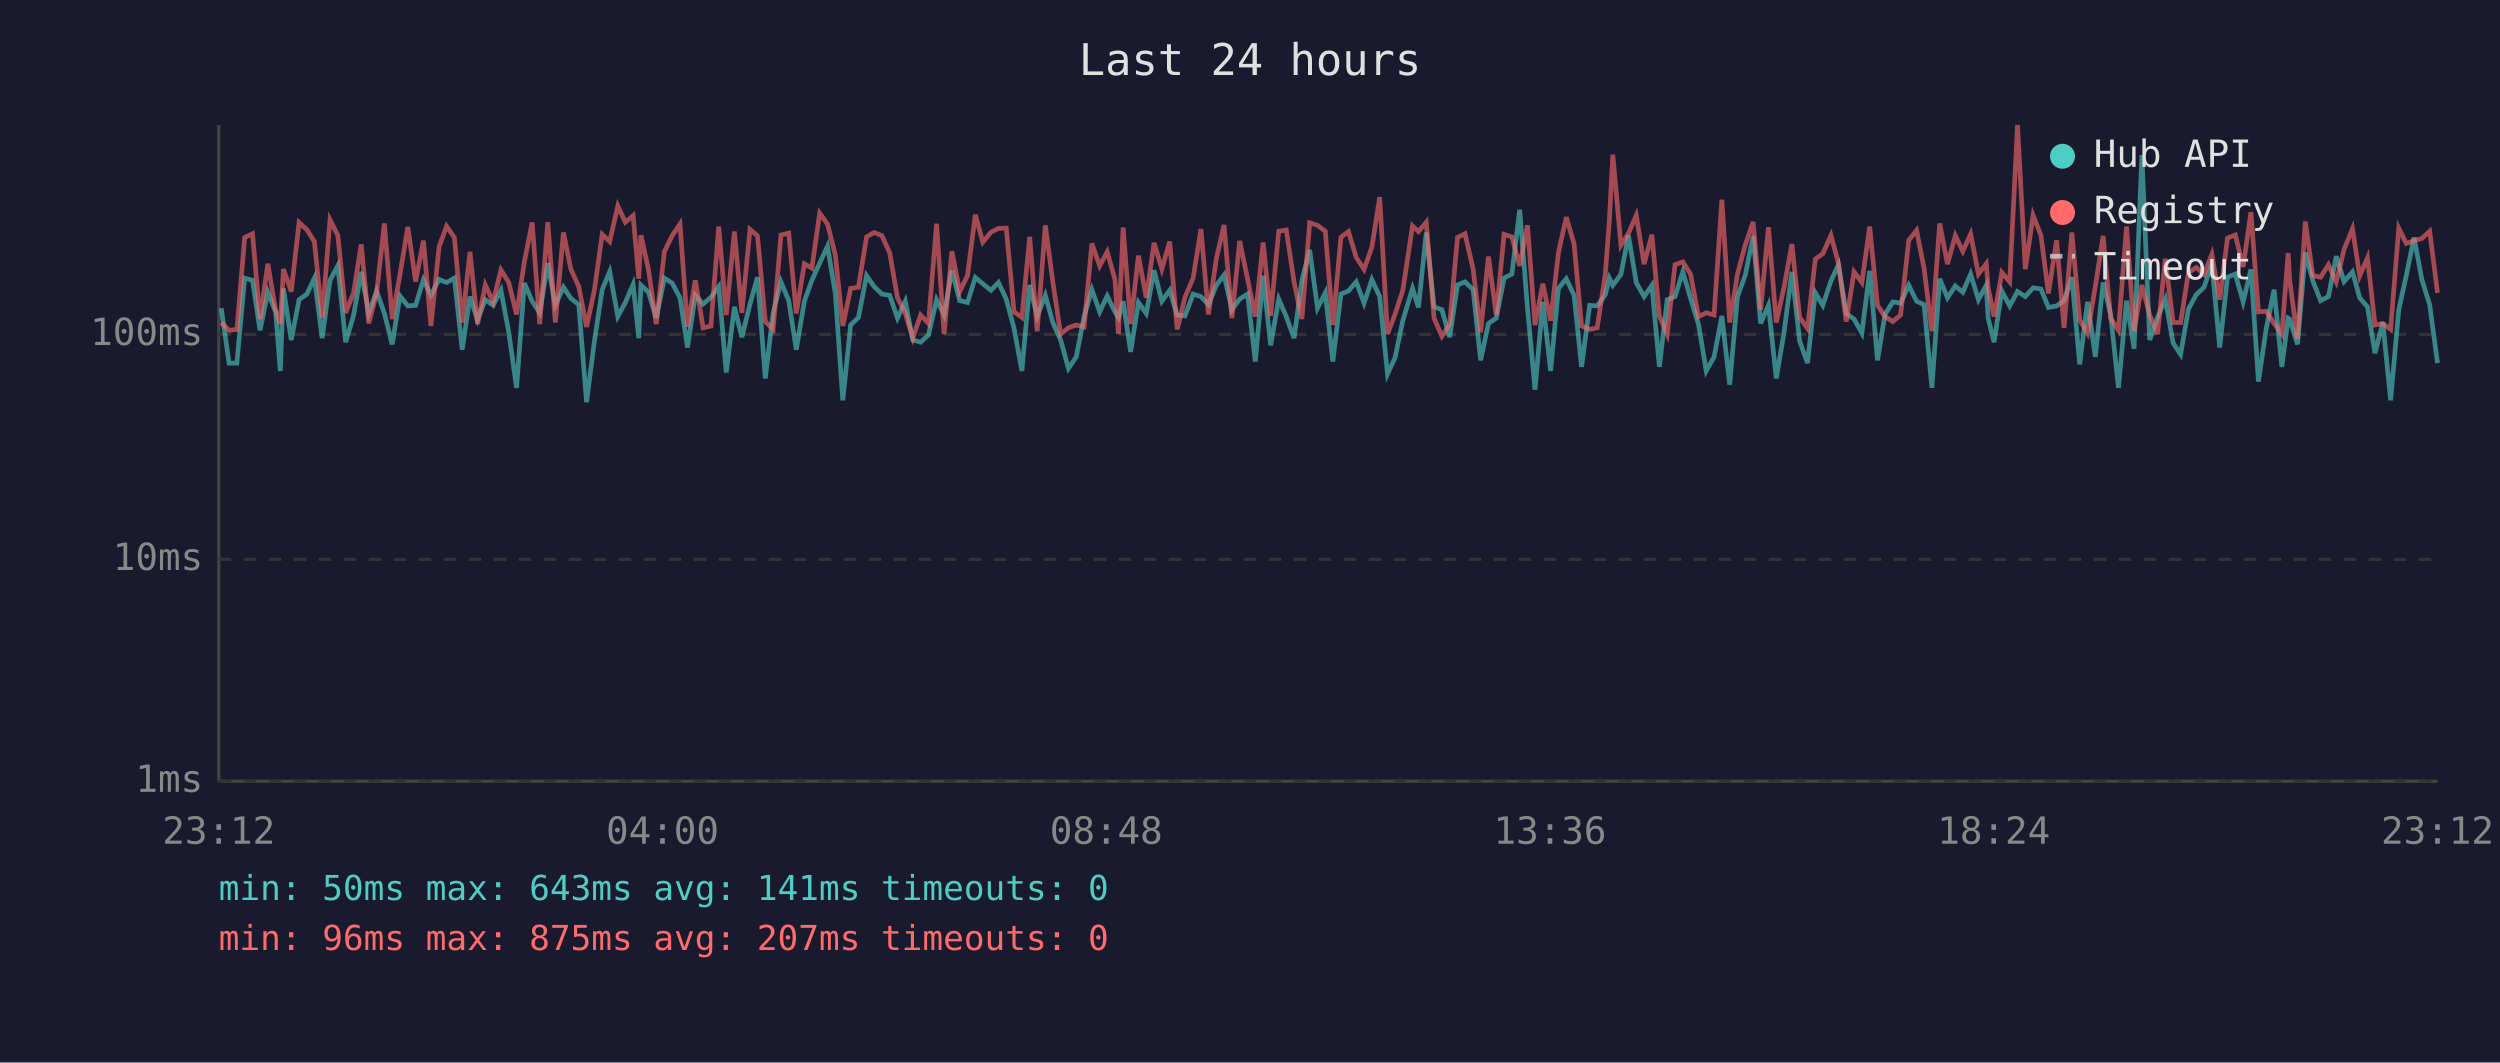
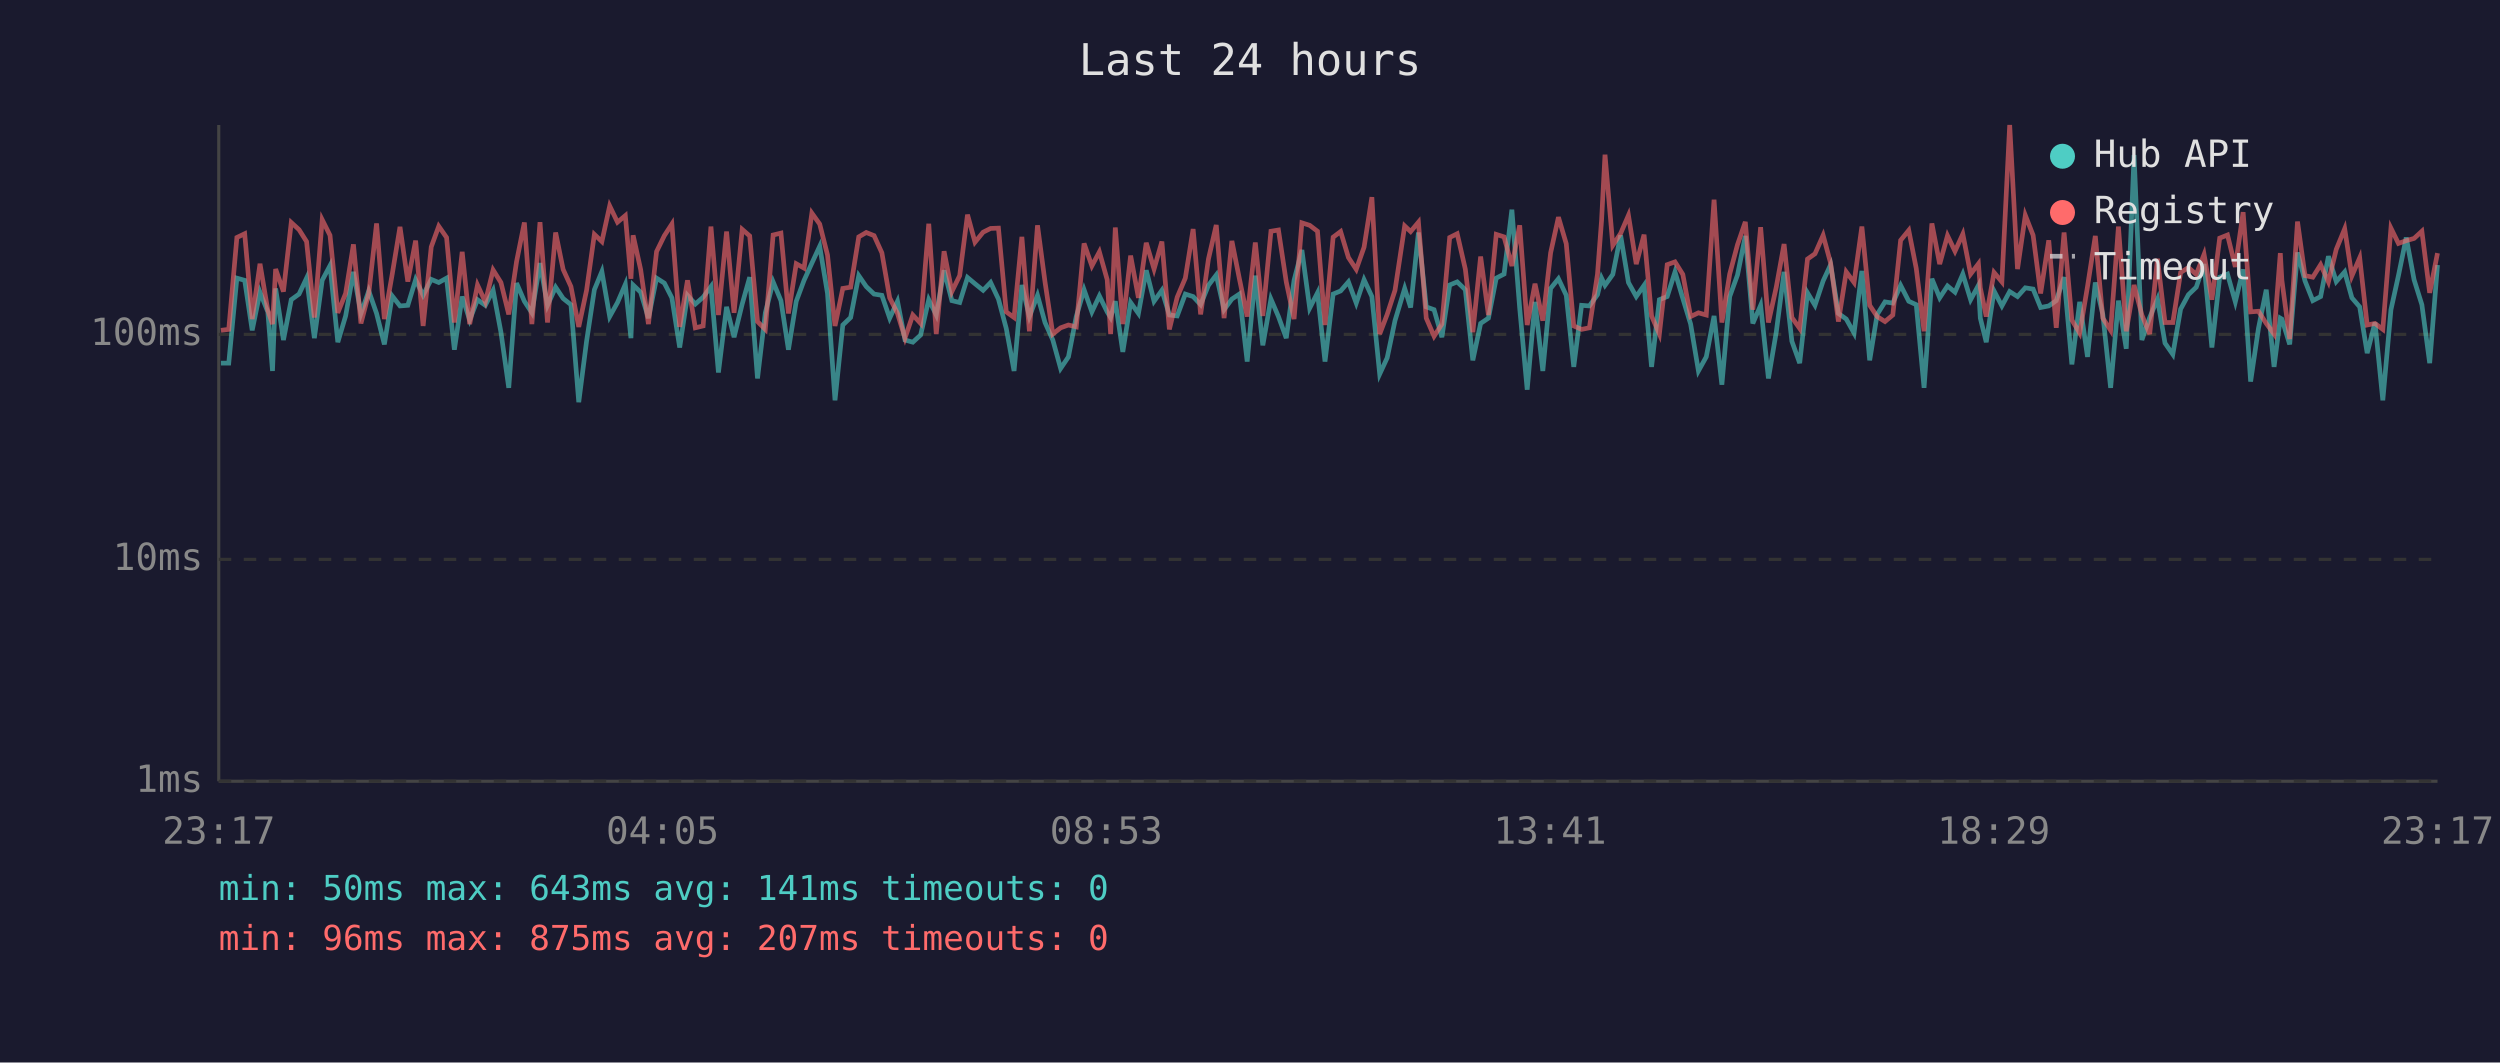
<svg xmlns="http://www.w3.org/2000/svg" viewBox="0 0 800 340" font-family="monospace" font-size="12">
  <rect width="800" height="340" fill="#1a1a2e" />
  <text x="400" y="24" fill="#e0e0e0" font-size="14" text-anchor="middle">Last 24 hours</text>
  <line x1="70" y1="40" x2="70" y2="250" stroke="#444" stroke-width="1" />
  <line x1="70" y1="250" x2="780" y2="250" stroke="#444" stroke-width="1" />
  <line x1="70" y1="250" x2="780" y2="250" stroke="#333" stroke-width="1" stroke-dasharray="4" />
  <text x="65" y="250" fill="#888" text-anchor="end" dominant-baseline="middle">1ms</text>
  <line x1="70" y1="179" x2="780" y2="179" stroke="#333" stroke-width="1" stroke-dasharray="4" />
  <text x="65" y="179" fill="#888" text-anchor="end" dominant-baseline="middle">10ms</text>
  <line x1="70" y1="107" x2="780" y2="107" stroke="#333" stroke-width="1" stroke-dasharray="4" />
  <text x="65" y="107" fill="#888" text-anchor="end" dominant-baseline="middle">100ms</text>
-   <text x="70" y="270" fill="#888" text-anchor="middle">23:12</text>
-   <text x="212" y="270" fill="#888" text-anchor="middle">04:00</text>
-   <text x="354" y="270" fill="#888" text-anchor="middle">08:48</text>
-   <text x="496" y="270" fill="#888" text-anchor="middle">13:36</text>
-   <text x="638" y="270" fill="#888" text-anchor="middle">18:24</text>
-   <text x="780" y="270" fill="#888" text-anchor="middle">23:12</text>
-   <polyline points="70.8,98.6 73.3,116.2 75.8,116.2 78.3,89.0 80.8,89.7 83.2,105.7 85.7,93.5 88.2,99.8 89.7,118.7 90.7,92.3 93.2,108.8 95.7,95.9 98.2,94.1 100.6,89.0 103.1,108.2 105.6,89.7 108.1,85.0 110.6,109.5 113.1,101.1 115.6,87.0 118.0,100.3 120.5,93.1 123.0,100.3 125.5,110.2 128.0,94.7 130.5,97.9 133.0,97.7 135.5,89.5 137.9,94.5 140.5,89.4 142.9,90.4 145.4,89.0 147.9,111.9 150.4,94.9 152.8,102.4 155.3,95.9 157.8,97.7 160.3,92.9 162.8,106.3 165.3,124.1 167.8,90.6 170.3,96.4 172.7,100.1 175.3,84.2 177.7,97.7 180.3,91.9 182.7,95.5 185.2,97.5 187.7,128.7 190.2,109.2 192.7,92.7 195.1,86.9 197.7,101.3 200.1,96.8 202.6,91.0 204.4,108.2 205.1,91.2 207.5,93.5 210.0,101.8 212.6,89.0 215.1,90.6 217.6,95.3 220.0,111.2 222.5,94.5 225.0,97.3 227.5,95.1 230.0,91.7 232.4,119.2 235.0,98.2 237.4,107.9 240.0,97.3 242.4,88.7 244.9,121.1 247.4,100.1 249.9,90.2 252.4,96.2 254.8,111.9 257.4,96.4 259.8,89.7 262.3,84.2 264.8,78.8 267.3,93.9 269.7,128.1 272.2,104.0 274.7,101.6 277.3,88.2 279.7,91.7 282.2,94.1 284.7,94.5 287.2,101.8 289.7,96.4 292.1,108.8 294.6,109.5 297.1,107.2 299.7,95.9 302.1,100.8 304.6,86.5 307.1,96.2 309.6,96.8 312.1,88.8 314.5,90.8 317.1,92.9 319.5,90.4 322.0,95.7 324.5,105.1 327.0,118.7 329.5,91.2 331.9,101.3 334.5,94.5 336.9,103.2 339.4,108.8 341.9,117.9 344.4,114.2 346.9,101.3 349.4,92.7 351.9,99.8 354.3,94.7 356.8,99.8 357.9,101.6 359.4,96.4 361.8,112.6 364.3,96.8 366.8,100.3 369.3,86.5 371.8,96.4 374.3,92.9 376.7,100.8 379.2,101.1 381.8,94.1 384.3,94.9 386.7,97.5 389.2,91.3 391.7,88.0 394.2,99.1 396.7,95.7 399.2,94.1 401.7,115.7 404.2,88.2 406.6,110.5 409.2,95.7 411.6,101.3 414.1,108.2 416.6,89.7 419.1,80.0 421.6,98.6 424.1,93.7 426.5,115.7 429.1,94.1 431.5,93.1 434.0,90.2 436.5,97.0 439.0,89.5 441.5,94.9 444.0,119.7 446.4,114.5 448.9,102.6 452.0,92.3 453.9,98.4 456.4,74.4 458.9,98.2 461.4,99.1 463.9,107.9 466.4,91.2 468.8,90.2 471.4,92.7 473.8,115.3 476.3,103.5 478.8,101.8 481.3,89.0 483.8,87.7 486.3,67.1 488.8,98.6 491.2,124.7 493.7,96.6 496.2,118.7 498.7,92.3 501.2,89.2 503.7,94.5 506.1,117.4 508.7,97.7 511.1,97.9 513.7,94.3 515.0,89.0 516.1,91.3 518.7,87.8 521.1,75.3 523.6,90.4 526.1,94.9 528.6,91.3 531.0,117.4 533.5,95.9 536.0,94.9 538.5,87.0 541.0,95.5 543.5,103.7 546.0,118.7 548.5,114.2 551.0,101.1 553.5,123.1 556.0,94.9 558.5,88.0 561.0,75.5 563.4,103.5 565.9,97.7 568.4,121.1 570.9,106.3 573.4,87.0 575.9,109.2 578.4,116.2 580.9,93.7 583.3,97.7 585.9,89.9 588.3,84.7 590.8,100.3 593.3,102.1 595.8,106.6 598.3,86.7 600.8,115.3 603.2,100.6 605.7,96.6 608.2,97.0 610.8,91.3 613.3,96.4 615.7,97.5 618.2,124.1 620.7,89.2 623.2,95.3 625.7,91.5 628.1,93.5 630.6,87.7 633.1,95.9 635.6,91.3 636.2,101.8 638.1,109.5 640.6,93.1 643.1,97.9 645.6,93.3 648.1,94.9 650.6,92.1 653.1,92.5 655.5,98.4 658.1,97.9 660.5,96.2 663.0,88.7 665.5,116.6 668.0,96.6 670.5,114.2 673.0,90.4 675.4,100.6 677.9,124.1 680.5,96.2 682.9,111.6 685.4,49.6 687.9,108.8 690.4,101.6 692.9,95.7 695.4,109.8 697.8,113.4 700.3,98.9 702.8,94.3 705.3,91.9 707.8,84.5 710.3,111.2 712.8,88.7 715.3,87.7 717.8,96.6 720.3,86.2 722.7,122.1 725.2,105.1 727.7,92.7 730.2,117.4 732.2,101.8 732.7,102.1 735.2,110.2 737.7,80.8 740.1,89.9 742.6,96.2 745.1,94.9 747.6,82.0 750.1,90.1 752.8,87.0 755.1,95.3 757.6,98.2 760.0,113.0 762.5,103.2 765.0,128.1 767.6,99.1 770.0,88.2 772.5,76.0 775.0,89.5 777.5,97.5 780.0,116.2" fill="none" stroke="#4ecdc4" stroke-width="1.5" opacity="0.6" />
-   <polyline points="70.8,103.2 73.3,105.7 75.8,105.4 78.3,76.0 80.8,74.8 83.2,102.1 85.7,84.4 88.2,99.3 89.7,103.7 90.7,86.1 93.2,93.3 95.7,71.2 98.2,73.5 100.6,77.3 103.1,101.6 105.6,70.3 108.1,75.3 110.6,100.1 113.1,93.9 115.6,78.2 118.0,103.5 120.5,93.9 123.0,71.5 125.5,102.1 128.0,87.8 130.5,72.6 133.0,90.1 135.5,77.0 137.9,104.3 140.5,79.0 142.9,72.4 145.4,76.0 147.9,103.2 150.4,80.6 152.8,103.7 155.3,91.2 157.8,96.6 160.3,86.4 162.8,90.4 165.3,100.6 167.8,83.7 170.3,71.2 172.7,103.7 175.3,71.1 177.7,103.2 180.3,74.4 182.7,86.2 185.2,91.7 187.7,104.6 190.2,92.9 192.7,75.0 195.1,77.3 197.7,65.9 200.1,71.1 202.6,69.0 204.4,89.2 205.1,75.3 207.5,86.2 210.0,103.7 212.6,80.5 215.1,75.4 217.6,71.7 220.0,104.6 222.5,89.7 225.0,104.9 227.5,104.3 230.0,72.5 232.4,100.8 235.0,74.1 237.4,100.1 240.0,73.4 242.4,75.5 244.9,102.9 247.4,105.4 249.9,75.2 252.4,74.6 254.8,100.3 257.4,84.4 259.8,85.8 262.3,68.2 264.8,71.7 267.3,81.6 269.7,104.3 272.2,92.3 274.7,91.9 277.3,75.8 279.7,74.4 282.2,75.4 284.7,80.9 287.2,95.3 289.7,100.3 292.1,108.2 294.6,100.8 297.1,103.5 299.7,71.6 302.1,106.9 304.6,80.4 307.1,93.3 309.6,88.2 312.1,68.7 314.5,77.5 317.1,74.3 319.5,73.1 322.0,73.0 324.5,99.8 327.0,101.6 329.5,75.8 331.9,106.0 334.5,72.1 336.9,90.2 339.4,106.9 341.9,104.9 344.4,104.0 346.9,104.6 349.4,77.9 351.9,85.1 354.3,80.6 356.8,89.5 357.9,106.9 359.4,72.8 361.8,103.7 364.3,81.8 366.8,95.3 369.3,77.7 371.8,86.1 374.3,77.3 376.7,105.4 379.2,95.1 381.8,89.0 384.3,73.3 386.7,100.6 389.2,82.9 391.7,72.0 394.2,101.8 396.7,77.1 399.2,89.2 401.7,101.3 404.2,77.6 406.6,101.1 409.2,74.0 411.6,73.6 414.1,90.2 416.6,102.1 419.1,71.3 421.6,72.1 424.1,74.0 426.5,104.0 429.1,75.9 431.5,74.1 434.0,82.4 436.5,86.2 439.0,79.1 441.5,63.1 444.0,106.9 446.4,100.6 448.9,92.9 452.0,72.3 453.9,74.1 456.4,71.1 458.9,101.8 461.4,107.6 463.9,103.7 466.4,76.0 468.8,74.8 471.4,86.1 473.8,106.3 476.3,82.1 478.8,100.8 481.3,75.0 483.8,75.8 486.3,85.1 488.8,72.1 491.2,104.0 493.7,90.8 496.2,102.6 498.7,80.9 501.2,69.5 503.7,78.0 506.1,104.3 508.7,105.4 511.1,104.9 513.7,87.7 515.0,70.5 516.1,49.5 518.7,78.5 521.1,74.7 523.6,68.9 526.1,84.5 528.6,75.1 531.0,101.1 533.5,106.9 536.0,84.7 538.5,83.8 541.0,87.8 543.5,101.3 546.0,100.1 548.5,100.8 551.0,63.9 553.5,103.2 556.0,87.7 558.5,78.3 561.0,71.0 563.4,99.1 565.9,72.7 568.4,103.2 570.9,91.9 573.4,78.1 575.9,101.6 578.4,105.1 580.9,82.9 583.3,81.2 585.9,75.3 588.3,84.2 590.8,102.9 593.3,87.0 595.8,90.4 598.3,72.5 600.8,97.7 603.2,101.3 605.7,102.9 608.2,100.8 610.8,76.9 613.3,73.7 615.7,85.9 618.2,106.0 620.7,71.5 623.2,84.5 625.7,75.4 628.1,80.4 630.6,74.9 633.1,87.7 635.6,84.4 636.2,92.1 638.1,101.3 640.6,87.2 643.1,90.2 645.6,40.0 648.1,86.1 650.6,68.9 653.1,75.3 655.5,93.9 658.1,76.9 660.5,104.9 663.0,74.4 665.5,102.4 668.0,106.6 670.5,91.7 673.0,75.5 675.4,101.8 677.9,105.7 680.5,72.5 682.9,106.0 685.4,91.2 687.9,100.8 690.4,106.9 692.9,82.8 695.4,103.2 697.8,103.2 700.3,87.2 702.8,85.6 705.3,87.8 707.8,81.4 710.3,95.9 712.8,76.2 715.3,75.2 717.8,85.4 720.3,67.9 722.7,99.8 725.2,99.6 727.7,103.5 730.2,106.9 732.2,81.0 732.7,89.7 735.2,108.5 737.7,70.9 740.1,88.2 742.6,88.7 745.1,84.7 747.6,90.2 750.1,79.8 752.8,73.2 755.1,88.3 757.6,82.5 760.0,104.0 762.5,103.5 765.0,105.4 767.6,73.0 770.0,77.9 772.5,77.0 775.0,76.3 777.5,74.0 780.0,93.7" fill="none" stroke="#ff6b6b" stroke-width="1.5" opacity="0.6" />
+   <text x="70" y="270" fill="#888" text-anchor="middle">23:17</text>
+   <text x="212" y="270" fill="#888" text-anchor="middle">04:05</text>
+   <text x="354" y="270" fill="#888" text-anchor="middle">08:53</text>
+   <text x="496" y="270" fill="#888" text-anchor="middle">13:41</text>
+   <text x="638" y="270" fill="#888" text-anchor="middle">18:29</text>
+   <text x="780" y="270" fill="#888" text-anchor="middle">23:17</text>
+   <polyline points="70.7,116.2 73.2,116.2 75.8,89.0 78.3,89.7 80.7,105.7 83.2,93.5 85.7,99.8 87.2,118.7 88.2,92.3 90.7,108.8 93.2,95.9 95.7,94.1 98.1,89.0 100.6,108.2 103.1,89.7 105.6,85.0 108.1,109.5 110.6,101.1 113.1,87.0 115.5,100.3 118.0,93.1 120.5,100.3 123.0,110.2 125.5,94.7 128.0,97.9 130.5,97.7 133.0,89.5 135.4,94.5 138.0,89.4 140.4,90.4 142.9,89.0 145.4,111.9 147.9,94.9 150.3,102.4 152.8,95.9 155.3,97.7 157.8,92.9 160.3,106.3 162.8,124.1 165.3,90.6 167.8,96.4 170.2,100.1 172.8,84.2 175.2,97.7 177.8,91.9 180.2,95.5 182.7,97.5 185.2,128.7 187.7,109.2 190.2,92.7 192.6,86.9 195.1,101.3 197.6,96.8 200.1,91.0 201.9,108.2 202.6,91.2 205.0,93.5 207.5,101.8 210.1,89.0 212.6,90.6 215.0,95.3 217.5,111.2 220.0,94.5 222.5,97.3 225.0,95.1 227.5,91.7 229.9,119.2 232.5,98.2 234.9,107.9 237.5,97.3 239.9,88.7 242.4,121.1 244.9,100.1 247.4,90.2 249.9,96.2 252.3,111.9 254.8,96.4 257.3,89.7 259.8,84.2 262.3,78.8 264.8,93.9 267.2,128.1 269.7,104.0 272.2,101.6 274.8,88.2 277.2,91.7 279.7,94.1 282.2,94.5 284.7,101.8 287.2,96.4 289.6,108.8 292.1,109.5 294.6,107.2 297.2,95.9 299.6,100.8 302.1,86.5 304.6,96.2 307.1,96.8 309.6,88.8 312.0,90.8 314.6,92.9 317.0,90.4 319.5,95.7 322.0,105.1 324.5,118.7 327.0,91.2 329.4,101.3 332.0,94.5 334.4,103.2 336.9,108.8 339.4,117.9 341.9,114.2 344.4,101.3 346.9,92.7 349.4,99.8 351.8,94.7 354.3,99.8 355.4,101.6 356.9,96.4 359.3,112.6 361.8,96.8 364.3,100.3 366.8,86.5 369.3,96.4 371.8,92.9 374.2,100.8 376.7,101.1 379.3,94.1 381.8,94.9 384.2,97.5 386.7,91.3 389.2,88.0 391.7,99.1 394.2,95.7 396.6,94.1 399.1,115.7 401.7,88.2 404.1,110.5 406.7,95.7 409.1,101.3 411.6,108.2 414.1,89.7 416.6,80.0 419.1,98.6 421.6,93.7 424.0,115.7 426.6,94.1 429.0,93.1 431.5,90.2 434.0,97.0 436.5,89.5 439.0,94.9 441.5,119.7 443.9,114.5 446.4,102.6 449.5,92.3 451.4,98.4 453.9,74.4 456.4,98.2 458.9,99.1 461.4,107.9 463.9,91.2 466.3,90.2 468.9,92.7 471.3,115.3 473.8,103.5 476.3,101.8 478.8,89.0 481.3,87.7 483.8,67.1 486.3,98.6 488.7,124.7 491.2,96.6 493.7,118.7 496.2,92.3 498.7,89.2 501.2,94.5 503.6,117.4 506.1,97.7 508.6,97.9 511.2,94.3 512.5,89.0 513.6,91.3 516.1,87.8 518.6,75.3 521.1,90.4 523.6,94.9 526.1,91.3 528.5,117.4 531.0,95.9 533.5,94.9 536.0,87.0 538.5,95.5 541.0,103.7 543.5,118.7 546.0,114.2 548.5,101.1 551.0,123.1 553.5,94.9 556.0,88.0 558.5,75.5 560.9,103.5 563.4,97.7 565.9,121.1 568.4,106.3 570.9,87.0 573.4,109.2 575.9,116.2 578.4,93.7 580.8,97.7 583.4,89.9 585.8,84.7 588.3,100.3 590.8,102.1 593.3,106.6 595.8,86.7 598.3,115.3 600.7,100.6 603.2,96.6 605.7,97.0 608.2,91.3 610.8,96.4 613.2,97.5 615.7,124.1 618.2,89.2 620.7,95.3 623.2,91.5 625.6,93.5 628.1,87.7 630.6,95.9 633.1,91.3 633.7,101.8 635.6,109.5 638.1,93.1 640.6,97.9 643.1,93.3 645.6,94.9 648.1,92.1 650.6,92.5 653.0,98.4 655.6,97.9 658.0,96.2 660.5,88.7 663.0,116.6 665.5,96.6 668.0,114.2 670.5,90.4 672.9,100.6 675.4,124.1 677.9,96.2 680.4,111.6 682.9,49.6 685.4,108.8 687.9,101.6 690.4,95.7 692.8,109.8 695.3,113.4 697.8,98.9 700.3,94.3 702.8,91.9 705.3,84.5 707.8,111.2 710.3,88.7 712.8,87.7 715.3,96.6 717.8,86.2 720.2,122.1 722.7,105.1 725.2,92.7 727.7,117.4 729.7,101.8 730.2,102.1 732.7,110.2 735.2,80.8 737.6,89.9 740.1,96.2 742.6,94.9 745.1,82.0 747.6,90.1 750.3,87.0 752.6,95.3 755.1,98.2 757.5,113.0 760.0,103.2 762.5,128.1 765.1,99.1 767.5,88.2 770.0,76.0 772.5,89.5 775.0,97.5 777.5,116.2 780.0,84.8" fill="none" stroke="#4ecdc4" stroke-width="1.5" opacity="0.6" />
+   <polyline points="70.7,105.7 73.2,105.4 75.8,76.0 78.3,74.8 80.7,102.1 83.2,84.4 85.7,99.3 87.2,103.7 88.2,86.1 90.7,93.3 93.2,71.2 95.7,73.5 98.1,77.3 100.6,101.6 103.1,70.3 105.6,75.3 108.1,100.1 110.6,93.9 113.1,78.2 115.5,103.5 118.0,93.9 120.5,71.5 123.0,102.1 125.5,87.8 128.0,72.6 130.5,90.1 133.0,77.0 135.4,104.3 138.0,79.0 140.4,72.4 142.9,76.0 145.4,103.2 147.9,80.6 150.3,103.7 152.8,91.2 155.3,96.6 157.8,86.4 160.3,90.4 162.8,100.6 165.3,83.7 167.8,71.2 170.2,103.7 172.8,71.1 175.2,103.2 177.8,74.4 180.2,86.2 182.7,91.7 185.2,104.6 187.7,92.9 190.2,75.0 192.6,77.3 195.1,65.9 197.6,71.1 200.1,69.0 201.9,89.2 202.6,75.3 205.0,86.2 207.5,103.7 210.1,80.5 212.6,75.4 215.0,71.7 217.5,104.6 220.0,89.7 222.5,104.9 225.0,104.3 227.5,72.5 229.9,100.8 232.5,74.1 234.9,100.1 237.5,73.4 239.9,75.5 242.4,102.9 244.9,105.4 247.4,75.2 249.9,74.6 252.3,100.3 254.8,84.4 257.3,85.8 259.8,68.2 262.3,71.7 264.8,81.6 267.2,104.3 269.7,92.3 272.2,91.9 274.8,75.8 277.2,74.4 279.7,75.4 282.2,80.9 284.7,95.3 287.2,100.3 289.6,108.2 292.1,100.8 294.6,103.5 297.2,71.6 299.6,106.9 302.1,80.4 304.6,93.3 307.1,88.2 309.6,68.7 312.0,77.5 314.6,74.3 317.0,73.1 319.5,73.0 322.0,99.8 324.5,101.6 327.0,75.8 329.4,106.0 332.0,72.1 334.4,90.2 336.9,106.9 339.4,104.9 341.9,104.0 344.4,104.6 346.9,77.9 349.4,85.1 351.8,80.6 354.3,89.5 355.4,106.9 356.9,72.8 359.3,103.7 361.8,81.8 364.3,95.3 366.8,77.7 369.3,86.1 371.8,77.3 374.2,105.4 376.7,95.1 379.3,89.0 381.8,73.3 384.2,100.6 386.7,82.9 389.2,72.0 391.7,101.8 394.2,77.1 396.6,89.2 399.1,101.3 401.7,77.6 404.1,101.1 406.7,74.0 409.1,73.6 411.6,90.2 414.1,102.1 416.6,71.3 419.1,72.1 421.6,74.0 424.0,104.0 426.6,75.9 429.0,74.1 431.5,82.4 434.0,86.2 436.5,79.1 439.0,63.1 441.5,106.9 443.9,100.6 446.4,92.9 449.5,72.3 451.4,74.1 453.9,71.1 456.4,101.8 458.9,107.6 461.4,103.7 463.9,76.0 466.3,74.8 468.9,86.1 471.3,106.3 473.8,82.1 476.3,100.8 478.8,75.0 481.3,75.8 483.8,85.1 486.3,72.1 488.7,104.0 491.2,90.8 493.7,102.6 496.2,80.9 498.7,69.5 501.2,78.0 503.6,104.3 506.1,105.4 508.6,104.9 511.2,87.7 512.5,70.5 513.6,49.5 516.1,78.5 518.6,74.7 521.1,68.9 523.6,84.5 526.1,75.1 528.5,101.1 531.0,106.9 533.5,84.7 536.0,83.8 538.5,87.8 541.0,101.3 543.5,100.1 546.0,100.8 548.5,63.9 551.0,103.2 553.5,87.7 556.0,78.3 558.5,71.0 560.9,99.1 563.4,72.7 565.9,103.2 568.4,91.9 570.9,78.1 573.4,101.6 575.9,105.1 578.4,82.9 580.8,81.2 583.4,75.3 585.8,84.2 588.3,102.9 590.8,87.0 593.3,90.4 595.8,72.5 598.3,97.7 600.7,101.3 603.2,102.9 605.7,100.8 608.2,76.9 610.8,73.7 613.2,85.9 615.7,106.0 618.2,71.5 620.7,84.5 623.2,75.4 625.6,80.4 628.1,74.9 630.6,87.7 633.1,84.4 633.7,92.1 635.6,101.3 638.1,87.2 640.6,90.2 643.1,40.0 645.6,86.1 648.1,68.9 650.6,75.3 653.0,93.9 655.6,76.9 658.0,104.9 660.5,74.4 663.0,102.4 665.5,106.6 668.0,91.7 670.5,75.5 672.9,101.8 675.4,105.7 677.9,72.5 680.4,106.0 682.9,91.2 685.4,100.8 687.9,106.9 690.4,82.8 692.8,103.2 695.3,103.2 697.8,87.2 700.3,85.6 702.8,87.8 705.3,81.4 707.8,95.9 710.3,76.2 712.8,75.2 715.3,85.4 717.8,67.9 720.2,99.8 722.7,99.6 725.2,103.5 727.7,106.9 729.7,81.0 730.2,89.7 732.7,108.5 735.2,70.9 737.6,88.2 740.1,88.7 742.6,84.7 745.1,90.2 747.6,79.8 750.3,73.2 752.6,88.3 755.1,82.5 757.5,104.0 760.0,103.5 762.5,105.4 765.1,73.0 767.5,77.9 770.0,77.0 772.5,76.3 775.0,74.0 777.5,93.7 780.0,81.0" fill="none" stroke="#ff6b6b" stroke-width="1.5" opacity="0.6" />
  <circle cx="660" cy="50" r="4" fill="#4ecdc4" />
  <text x="670" y="50" fill="#e0e0e0" dominant-baseline="middle">Hub API</text>
  <circle cx="660" cy="68" r="4" fill="#ff6b6b" />
  <text x="670" y="68" fill="#e0e0e0" dominant-baseline="middle">Registry</text>
  <line x1="656" y1="82" x2="664" y2="82" stroke="#e0e0e0" stroke-width="1.5" stroke-dasharray="4,3" opacity="0.7" />
  <text x="670" y="86" fill="#e0e0e0" dominant-baseline="middle">Timeout</text>
  <text x="70" y="288" fill="#4ecdc4" font-size="11">min: 50ms  max: 643ms  avg: 141ms  timeouts: 0</text>
  <text x="70" y="304" fill="#ff6b6b" font-size="11">min: 96ms  max: 875ms  avg: 207ms  timeouts: 0</text>
</svg>
